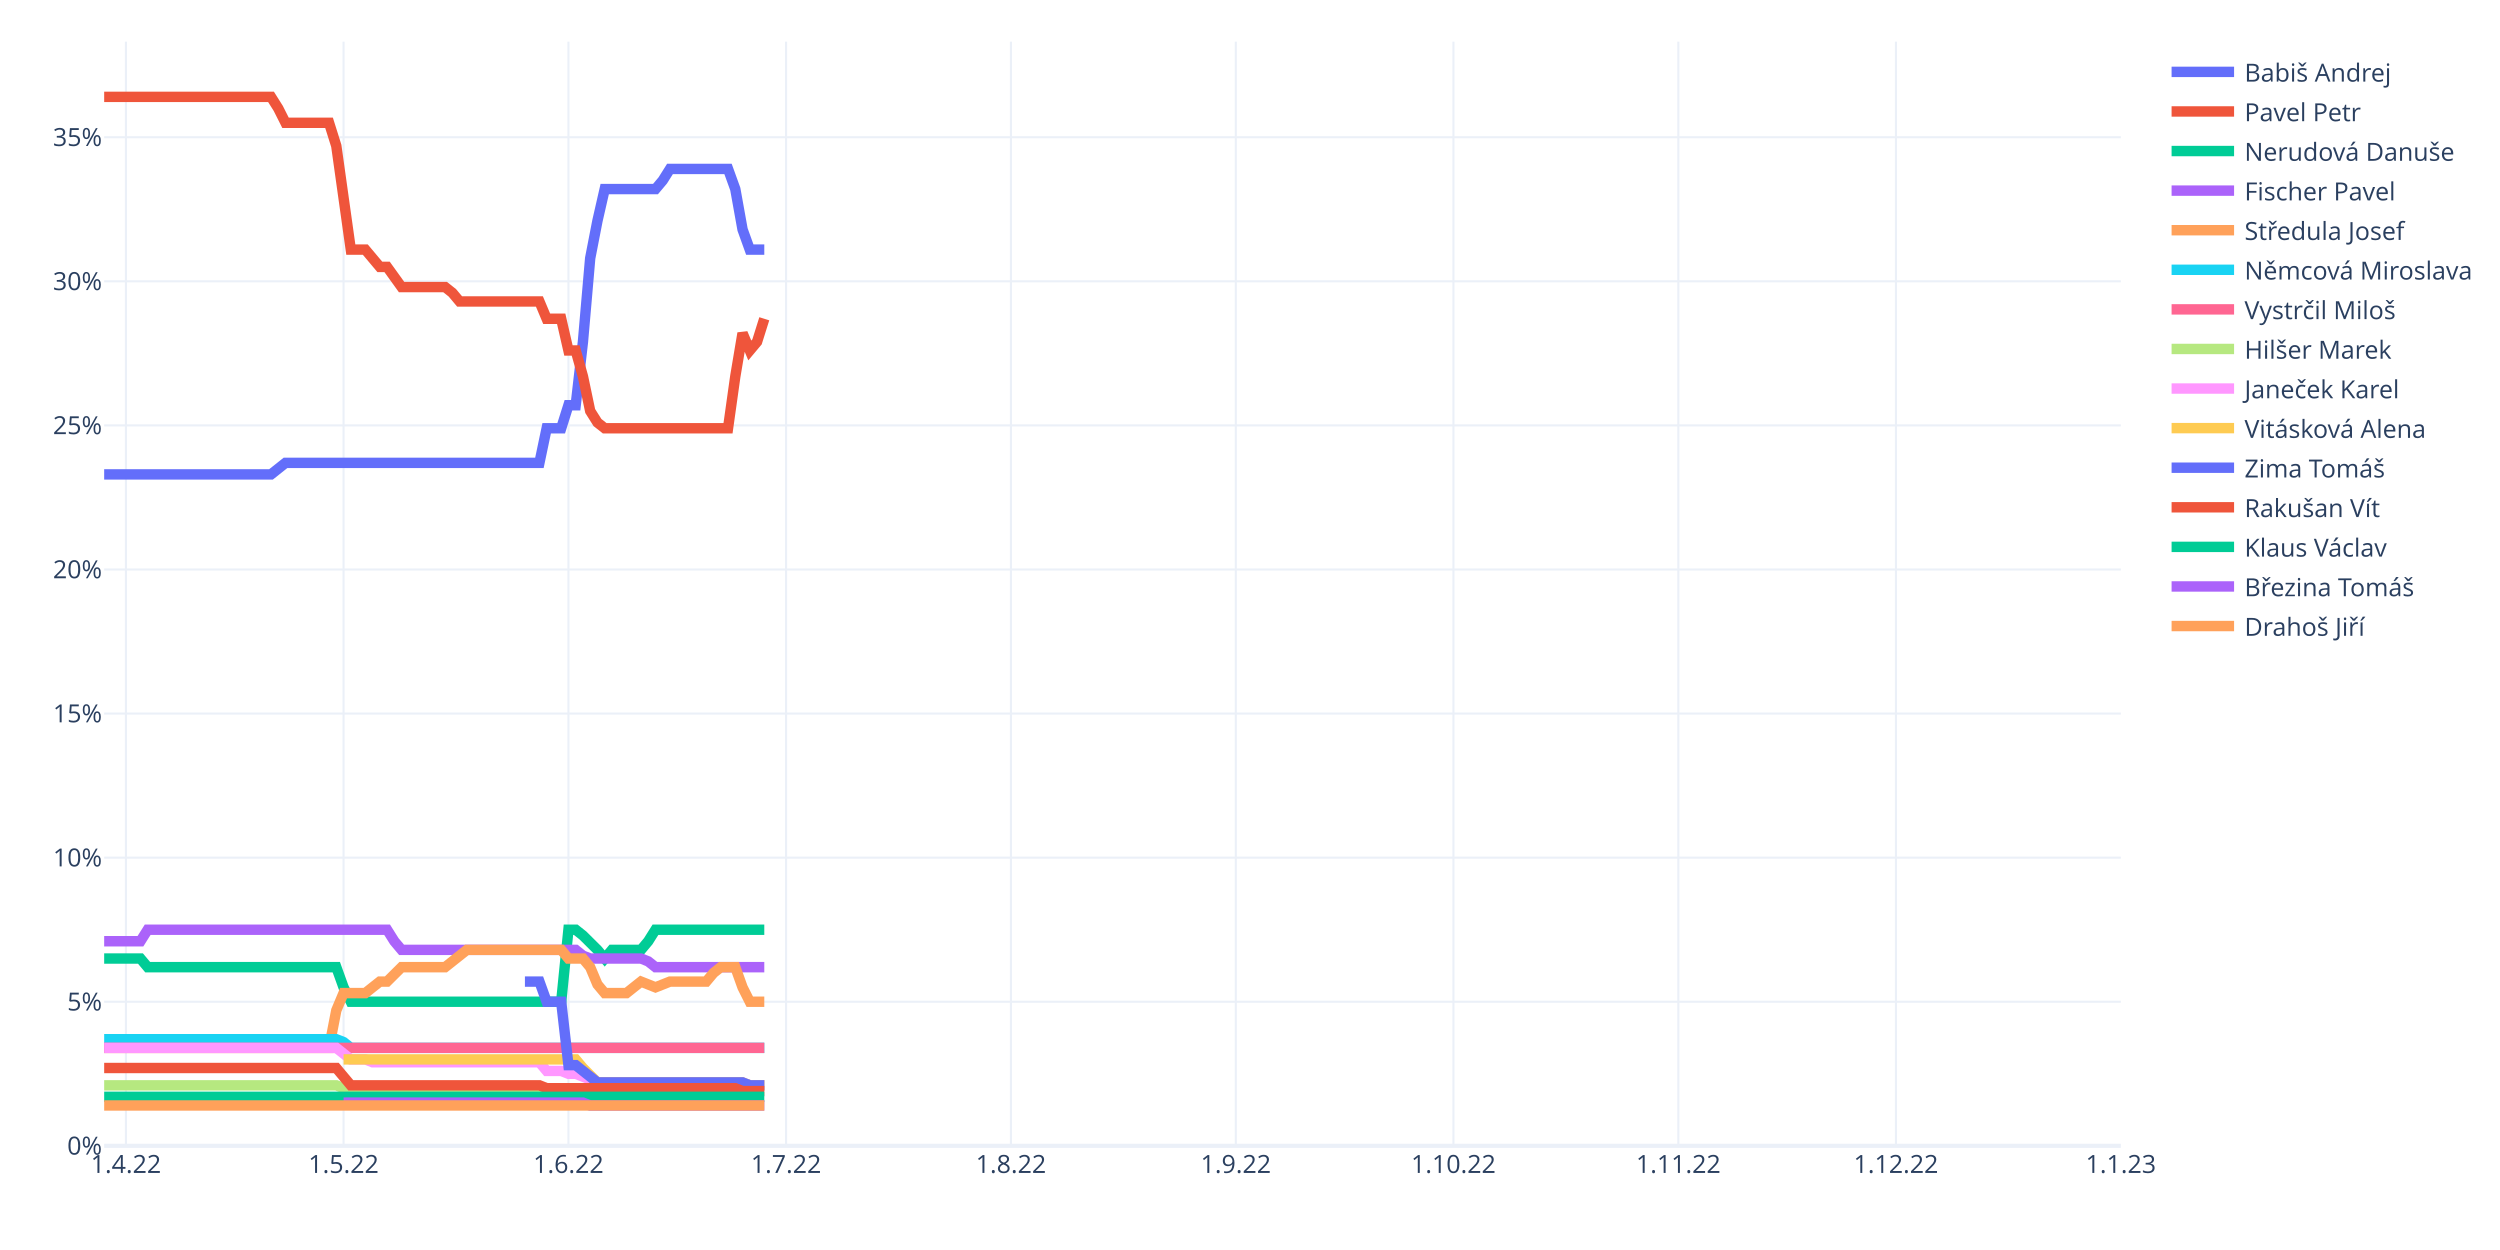
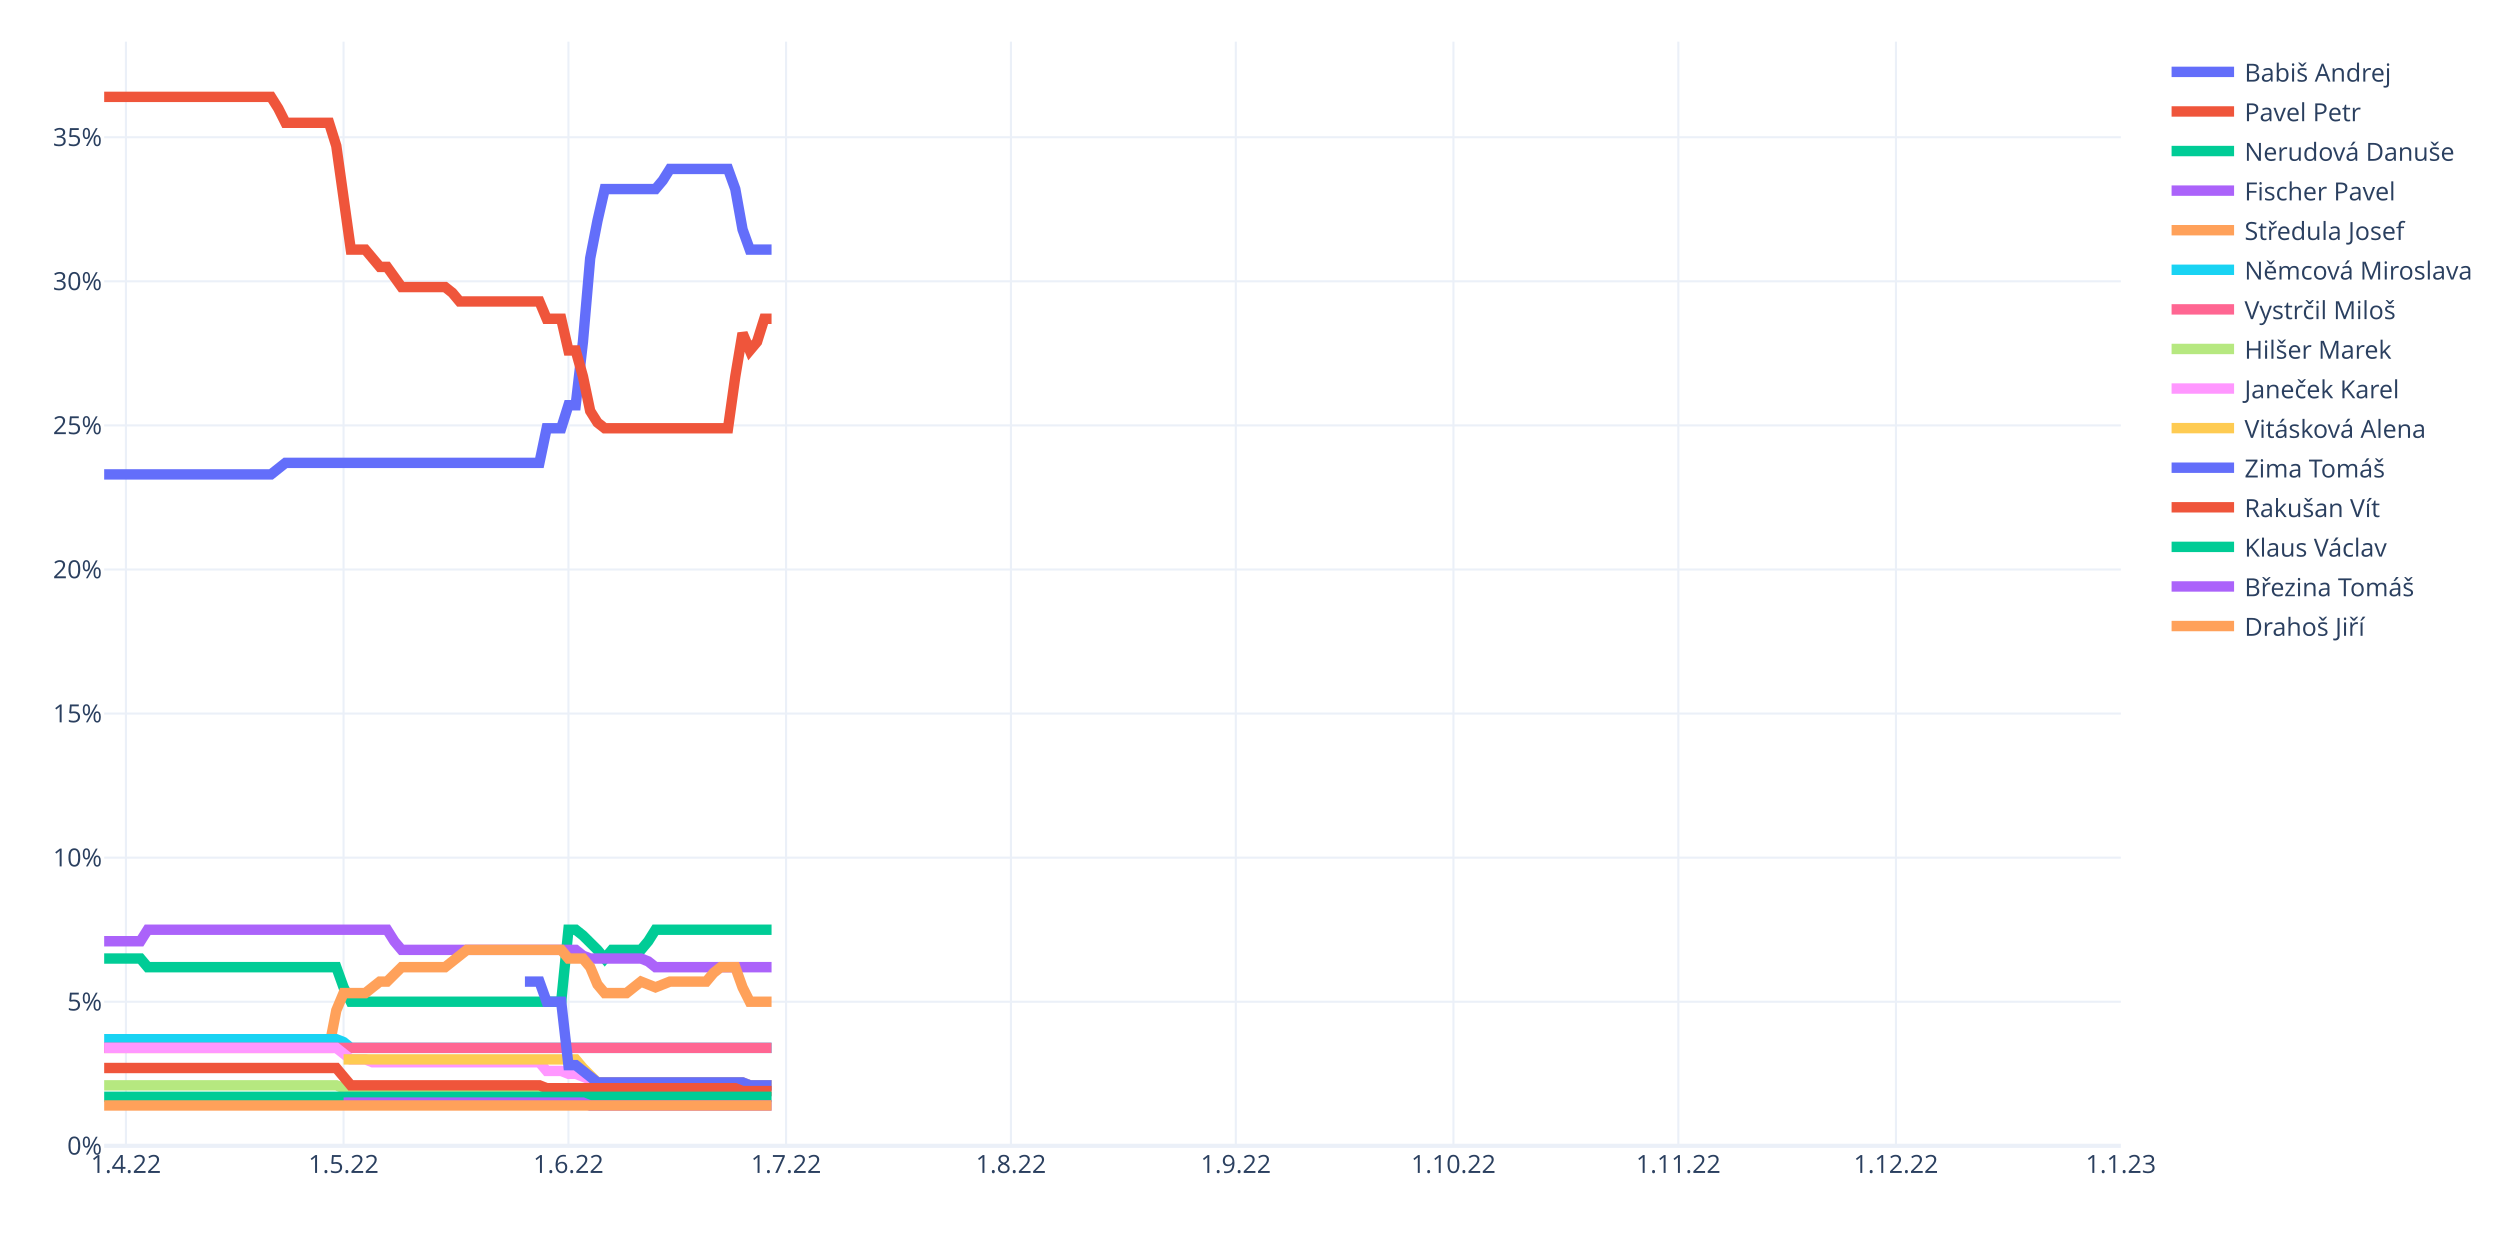
<svg xmlns="http://www.w3.org/2000/svg" class="main-svg" width="1200" height="600" style="" viewBox="0 0 1200 600">
  <rect x="0" y="0" width="1200" height="600" style="fill: rgb(255, 255, 255); fill-opacity: 1;" />
-   <defs id="defs-cb41d1">
+   <defs id="defs-3c12b9">
    <g class="clips">
-       <clipPath id="clipcb41d1xyplot" class="plotclip">
+       <clipPath id="clip3c12b9xyplot" class="plotclip">
        <rect width="968" height="530" />
      </clipPath>
-       <clipPath class="axesclip" id="clipcb41d1x">
+       <clipPath class="axesclip" id="clip3c12b9x">
        <rect x="50" y="0" width="968" height="600" />
      </clipPath>
-       <clipPath class="axesclip" id="clipcb41d1y">
+       <clipPath class="axesclip" id="clip3c12b9y">
        <rect x="0" y="20" width="1200" height="530" />
      </clipPath>
-       <clipPath class="axesclip" id="clipcb41d1xy">
+       <clipPath class="axesclip" id="clip3c12b9xy">
        <rect x="50" y="20" width="968" height="530" />
      </clipPath>
    </g>
    <g class="gradients" />
    <g class="patterns" />
  </defs>
  <g class="bglayer" />
  <g class="layer-below">
    <g class="imagelayer" />
    <g class="shapelayer" />
  </g>
  <g class="cartesianlayer">
    <g class="subplot xy">
      <g class="layer-subplot">
        <g class="shapelayer" />
        <g class="imagelayer" />
      </g>
      <g class="minor-gridlayer">
        <g class="x" />
        <g class="y" />
      </g>
      <g class="gridlayer">
        <g class="x">
          <path class="xgrid crisp" transform="translate(60.45,0)" d="M0,20v530" style="stroke: rgb(235, 240, 248); stroke-opacity: 1; stroke-width: 1px;" />
          <path class="xgrid crisp" transform="translate(164.91,0)" d="M0,20v530" style="stroke: rgb(235, 240, 248); stroke-opacity: 1; stroke-width: 1px;" />
          <path class="xgrid crisp" transform="translate(272.85,0)" d="M0,20v530" style="stroke: rgb(235, 240, 248); stroke-opacity: 1; stroke-width: 1px;" />
          <path class="xgrid crisp" transform="translate(377.31,0)" d="M0,20v530" style="stroke: rgb(235, 240, 248); stroke-opacity: 1; stroke-width: 1px;" />
          <path class="xgrid crisp" transform="translate(485.25,0)" d="M0,20v530" style="stroke: rgb(235, 240, 248); stroke-opacity: 1; stroke-width: 1px;" />
          <path class="xgrid crisp" transform="translate(593.19,0)" d="M0,20v530" style="stroke: rgb(235, 240, 248); stroke-opacity: 1; stroke-width: 1px;" />
          <path class="xgrid crisp" transform="translate(697.65,0)" d="M0,20v530" style="stroke: rgb(235, 240, 248); stroke-opacity: 1; stroke-width: 1px;" />
          <path class="xgrid crisp" transform="translate(805.6,0)" d="M0,20v530" style="stroke: rgb(235, 240, 248); stroke-opacity: 1; stroke-width: 1px;" />
          <path class="xgrid crisp" transform="translate(910.06,0)" d="M0,20v530" style="stroke: rgb(235, 240, 248); stroke-opacity: 1; stroke-width: 1px;" />
        </g>
        <g class="y">
          <path class="ygrid crisp" transform="translate(0,480.84)" d="M50,0h968" style="stroke: rgb(235, 240, 248); stroke-opacity: 1; stroke-width: 1px;" />
          <path class="ygrid crisp" transform="translate(0,411.68)" d="M50,0h968" style="stroke: rgb(235, 240, 248); stroke-opacity: 1; stroke-width: 1px;" />
          <path class="ygrid crisp" transform="translate(0,342.51)" d="M50,0h968" style="stroke: rgb(235, 240, 248); stroke-opacity: 1; stroke-width: 1px;" />
          <path class="ygrid crisp" transform="translate(0,273.35)" d="M50,0h968" style="stroke: rgb(235, 240, 248); stroke-opacity: 1; stroke-width: 1px;" />
          <path class="ygrid crisp" transform="translate(0,204.19)" d="M50,0h968" style="stroke: rgb(235, 240, 248); stroke-opacity: 1; stroke-width: 1px;" />
          <path class="ygrid crisp" transform="translate(0,135.03)" d="M50,0h968" style="stroke: rgb(235, 240, 248); stroke-opacity: 1; stroke-width: 1px;" />
          <path class="ygrid crisp" transform="translate(0,65.87)" d="M50,0h968" style="stroke: rgb(235, 240, 248); stroke-opacity: 1; stroke-width: 1px;" />
        </g>
      </g>
      <g class="zerolinelayer">
        <path class="yzl zl crisp" transform="translate(0,550)" d="M50,0h968" style="stroke: rgb(235, 240, 248); stroke-opacity: 1; stroke-width: 2px;" />
      </g>
      <path class="xlines-below" />
      <path class="ylines-below" />
      <g class="overlines-below" />
      <g class="xaxislayer-below" />
      <g class="yaxislayer-below" />
      <g class="overaxes-below" />
-       <g class="plot" transform="translate(50,20)" clip-path="url(#clipcb41d1xyplot)">
+       <g class="plot" transform="translate(50,20)" clip-path="url(#clip3c12b9xyplot)">
        <g class="scatterlayer mlayer">
-           <g class="trace scatter trace497b66" style="stroke-miterlimit: 2; opacity: 1;">
-             <g class="fills" />
-             <g class="errorbars" />
-             <g class="lines">
-               <path class="js-line" d="M0,207.7L80.09,207.7L83.57,204.94L87.05,202.17L90.53,202.17L208.92,202.17L212.4,185.57L219.37,185.57L222.85,174.51L226.33,174.51L229.81,144.08L233.29,103.96L236.78,85.98L240.26,70.76L243.74,70.76L264.63,70.76L268.12,66.61L271.6,61.08L275.08,61.08L299.45,61.08L302.94,70.76L306.42,90.13L309.9,99.81L316.86,99.81" style="vector-effect: non-scaling-stroke; fill: none; stroke: rgb(99, 110, 250); stroke-opacity: 1; stroke-width: 5px; opacity: 1;" />
-             </g>
-             <g class="points" />
-             <g class="text" />
-           </g>
-           <g class="trace scatter tracea242ad" style="stroke-miterlimit: 2; opacity: 1;">
-             <g class="fills" />
-             <g class="errorbars" />
-             <g class="lines">
-               <path class="js-line" d="M0,26.5L80.09,26.5L83.57,32.03L87.05,38.95L90.53,38.95L107.94,38.95L111.42,50.02L118.39,99.81L121.87,99.81L125.35,99.81L128.83,103.96L132.32,108.11L135.8,108.11L142.76,117.79L146.24,117.79L163.65,117.79L167.14,120.56L170.62,124.71L174.1,124.71L208.92,124.71L212.4,133.01L219.37,133.01L222.85,148.23L226.33,148.23L229.81,160.67L233.29,177.27L236.78,182.81L240.26,185.57L243.74,185.57L299.45,185.57L302.94,160.67L306.42,139.93L309.9,148.23L313.38,144.08L316.86,133.01" style="vector-effect: non-scaling-stroke; fill: none; stroke: rgb(239, 85, 59); stroke-opacity: 1; stroke-width: 5px; opacity: 1;" />
-             </g>
-             <g class="points" />
-             <g class="text" />
-           </g>
-           <g class="trace scatter tracef0d1a8" style="stroke-miterlimit: 2; opacity: 1;">
-             <g class="fills" />
-             <g class="errorbars" />
-             <g class="lines">
-               <path class="js-line" d="M0,440.09L17.41,440.09L20.89,444.24L111.42,444.24L114.91,453.92L118.39,460.84L121.87,460.84L219.37,460.84L222.85,426.26L226.33,426.26L229.81,429.02L236.78,435.94L240.26,440.09L243.74,435.94L247.22,435.94L257.67,435.94L261.15,431.79L264.63,426.26L268.12,426.26L316.86,426.26" style="vector-effect: non-scaling-stroke; fill: none; stroke: rgb(0, 204, 150); stroke-opacity: 1; stroke-width: 5px; opacity: 1;" />
-             </g>
-             <g class="points" />
-             <g class="text" />
-           </g>
-           <g class="trace scatter trace843b7a" style="stroke-miterlimit: 2; opacity: 1;">
-             <g class="fills" />
-             <g class="errorbars" />
-             <g class="lines">
-               <path class="js-line" d="M0,431.79L17.41,431.79L20.89,426.26L135.8,426.26L139.28,431.79L142.76,435.94L146.24,435.94L226.33,435.94L229.81,438.71L233.29,440.09L236.78,440.09L257.67,440.09L261.15,441.47L264.63,444.24L268.12,444.24L316.86,444.24" style="vector-effect: non-scaling-stroke; fill: none; stroke: rgb(171, 99, 250); stroke-opacity: 1; stroke-width: 5px; opacity: 1;" />
-             </g>
-             <g class="points" />
-             <g class="text" />
-           </g>
-           <g class="trace scatter trace52f709" style="stroke-miterlimit: 2; opacity: 1;">
-             <g class="fills" />
-             <g class="errorbars" />
-             <g class="lines">
-               <path class="js-line" d="M0,482.97L107.94,482.97L111.42,464.99L114.91,456.69L118.39,456.69L125.35,456.69L128.83,453.92L132.32,451.16L135.8,451.16L142.76,444.24L146.24,444.24L163.65,444.24L167.14,441.47L174.1,435.94L177.58,435.94L219.37,435.94L222.85,440.09L229.81,440.09L233.29,444.24L236.78,452.54L240.26,456.69L250.71,456.69L254.19,453.92L257.67,451.16L261.15,452.54L264.63,453.92L268.12,452.54L271.6,451.16L275.08,451.16L289.01,451.16L292.49,447.01L295.97,444.24L299.45,444.24L302.94,444.24L306.42,453.92L309.9,460.84L313.38,460.84L316.86,460.84" style="vector-effect: non-scaling-stroke; fill: none; stroke: rgb(255, 161, 90); stroke-opacity: 1; stroke-width: 5px; opacity: 1;" />
-             </g>
-             <g class="points" />
-             <g class="text" />
-           </g>
-           <g class="trace scatter trace2b019b" style="stroke-miterlimit: 2; opacity: 1;">
-             <g class="fills" />
-             <g class="errorbars" />
-             <g class="lines">
-               <path class="js-line" d="M0,478.82L111.42,478.82L114.91,480.2L118.39,482.97L121.87,482.97L316.86,482.97" style="vector-effect: non-scaling-stroke; fill: none; stroke: rgb(25, 211, 243); stroke-opacity: 1; stroke-width: 5px; opacity: 1;" />
-             </g>
-             <g class="points" />
-             <g class="text" />
-           </g>
-           <g class="trace scatter trace97690d" style="stroke-miterlimit: 2; opacity: 1;">
-             <g class="fills" />
-             <g class="errorbars" />
-             <g class="lines">
-               <path class="js-line" d="M0,482.97L316.86,482.97" style="vector-effect: non-scaling-stroke; fill: none; stroke: rgb(255, 102, 146); stroke-opacity: 1; stroke-width: 5px; opacity: 1;" />
-             </g>
-             <g class="points" />
-             <g class="text" />
-           </g>
-           <g class="trace scatter tracee32a9a" style="stroke-miterlimit: 2; opacity: 1;">
-             <g class="fills" />
-             <g class="errorbars" />
-             <g class="lines">
-               <path class="js-line" d="M0,500.95L111.42,500.95L114.91,502.34L118.39,503.72L121.87,503.72L302.94,503.72L306.42,502.34L309.9,500.95L313.38,500.95L316.86,500.95" style="vector-effect: non-scaling-stroke; fill: none; stroke: rgb(182, 232, 128); stroke-opacity: 1; stroke-width: 5px; opacity: 1;" />
-             </g>
-             <g class="points" />
-             <g class="text" />
-           </g>
-           <g class="trace scatter tracef3e71c" style="stroke-miterlimit: 2; opacity: 1;">
-             <g class="fills" />
-             <g class="errorbars" />
-             <g class="lines">
-               <path class="js-line" d="M0,482.97L111.42,482.97L114.91,485.74L118.39,488.5L121.87,488.5L125.35,488.5L128.83,489.89L208.92,489.89L212.4,494.04L219.37,494.04L222.85,495.42L226.33,495.42L229.81,496.8L236.78,499.57L240.26,499.57L306.42,499.57L309.9,500.95L316.86,500.95" style="vector-effect: non-scaling-stroke; fill: none; stroke: rgb(255, 151, 255); stroke-opacity: 1; stroke-width: 5px; opacity: 1;" />
-             </g>
-             <g class="points" />
-             <g class="text" />
-           </g>
-           <g class="trace scatter traceebb922" style="stroke-miterlimit: 2; opacity: 1;">
-             <g class="fills" />
-             <g class="errorbars" />
-             <g class="lines">
-               <path class="js-line" d="M114.91,488.5L226.33,488.5L229.81,492.65L236.78,499.57L240.26,499.57L306.42,499.57L309.9,500.95L316.86,500.95" style="vector-effect: non-scaling-stroke; fill: none; stroke: rgb(254, 203, 82); stroke-opacity: 1; stroke-width: 5px; opacity: 1;" />
-             </g>
-             <g class="points" />
-             <g class="text" />
-           </g>
-           <g class="trace scatter trace8e8661" style="stroke-miterlimit: 2; opacity: 1;">
-             <g class="fills" />
-             <g class="errorbars" />
-             <g class="lines">
-               <path class="js-line" d="M201.96,451.16L208.92,451.16L212.4,460.84L219.37,460.84L222.85,491.27L226.33,491.27L229.81,494.04L236.78,499.57L240.26,499.57L306.42,499.57L309.9,500.95L316.86,500.95" style="vector-effect: non-scaling-stroke; fill: none; stroke: rgb(99, 110, 250); stroke-opacity: 1; stroke-width: 5px; opacity: 1;" />
-             </g>
-             <g class="points" />
-             <g class="text" />
-           </g>
-           <g class="trace scatter trace496987" style="stroke-miterlimit: 2; opacity: 1;">
-             <g class="fills" />
-             <g class="errorbars" />
-             <g class="lines">
-               <path class="js-line" d="M0,492.65L111.42,492.65L114.91,496.8L118.39,500.95L121.87,500.95L208.92,500.95L212.4,502.34L302.94,502.34L306.42,503.72L316.86,503.72" style="vector-effect: non-scaling-stroke; fill: none; stroke: rgb(239, 85, 59); stroke-opacity: 1; stroke-width: 5px; opacity: 1;" />
-             </g>
-             <g class="points" />
-             <g class="text" />
-           </g>
-           <g class="trace scatter tracef78cbd" style="stroke-miterlimit: 2; opacity: 1;">
-             <g class="fills" />
-             <g class="errorbars" />
-             <g class="lines">
-               <path class="js-line" d="M0,506.48L316.86,506.48" style="vector-effect: non-scaling-stroke; fill: none; stroke: rgb(0, 204, 150); stroke-opacity: 1; stroke-width: 5px; opacity: 1;" />
-             </g>
-             <g class="points" />
-             <g class="text" />
-           </g>
-           <g class="trace scatter trace37a1e7" style="stroke-miterlimit: 2; opacity: 1;">
-             <g class="fills" />
-             <g class="errorbars" />
-             <g class="lines">
-               <path class="js-line" d="M114.91,509.25L229.81,509.25L233.29,510.63L316.86,510.63" style="vector-effect: non-scaling-stroke; fill: none; stroke: rgb(171, 99, 250); stroke-opacity: 1; stroke-width: 5px; opacity: 1;" />
-             </g>
-             <g class="points" />
-             <g class="text" />
-           </g>
-           <g class="trace scatter trace1dd5fc" style="stroke-miterlimit: 2; opacity: 1;">
-             <g class="fills" />
-             <g class="errorbars" />
-             <g class="lines">
-               <path class="js-line" d="M0,510.63L316.86,510.63" style="vector-effect: non-scaling-stroke; fill: none; stroke: rgb(255, 161, 90); stroke-opacity: 1; stroke-width: 5px; opacity: 1;" />
+           <g class="trace scatter trace40377a" style="stroke-miterlimit: 2; opacity: 1;">
+             <g class="fills" />
+             <g class="errorbars" />
+             <g class="lines">
+               <path class="js-line" d="M0,207.7L80.09,207.7L83.57,204.94L87.05,202.17L90.53,202.17L208.92,202.17L212.4,185.57L219.37,185.57L222.85,174.51L226.33,174.51L229.81,144.08L233.29,103.96L236.78,85.98L240.26,70.76L243.74,70.76L264.63,70.76L268.12,66.61L271.6,61.08L275.08,61.08L299.45,61.08L302.94,70.76L306.42,90.13L309.9,99.81L320.35,99.81" style="vector-effect: non-scaling-stroke; fill: none; stroke: rgb(99, 110, 250); stroke-opacity: 1; stroke-width: 5px; opacity: 1;" />
+             </g>
+             <g class="points" />
+             <g class="text" />
+           </g>
+           <g class="trace scatter tracece1e23" style="stroke-miterlimit: 2; opacity: 1;">
+             <g class="fills" />
+             <g class="errorbars" />
+             <g class="lines">
+               <path class="js-line" d="M0,26.5L80.09,26.5L83.57,32.03L87.05,38.95L90.53,38.95L107.94,38.95L111.42,50.02L118.39,99.81L121.87,99.81L125.35,99.81L128.83,103.96L132.32,108.11L135.8,108.11L142.76,117.79L146.24,117.79L163.65,117.79L167.14,120.56L170.62,124.71L174.1,124.71L208.92,124.71L212.4,133.01L219.37,133.01L222.85,148.23L226.33,148.23L229.81,160.67L233.29,177.27L236.78,182.81L240.26,185.57L243.74,185.57L299.45,185.57L302.94,160.67L306.42,139.93L309.9,148.23L313.38,144.08L316.86,133.01L320.35,133.01" style="vector-effect: non-scaling-stroke; fill: none; stroke: rgb(239, 85, 59); stroke-opacity: 1; stroke-width: 5px; opacity: 1;" />
+             </g>
+             <g class="points" />
+             <g class="text" />
+           </g>
+           <g class="trace scatter trace1691d9" style="stroke-miterlimit: 2; opacity: 1;">
+             <g class="fills" />
+             <g class="errorbars" />
+             <g class="lines">
+               <path class="js-line" d="M0,440.09L17.41,440.09L20.89,444.24L111.42,444.24L114.91,453.92L118.39,460.84L121.87,460.84L219.37,460.84L222.85,426.26L226.33,426.26L229.81,429.02L236.78,435.94L240.26,440.09L243.74,435.94L247.22,435.94L257.67,435.94L261.15,431.79L264.63,426.26L268.12,426.26L320.35,426.26" style="vector-effect: non-scaling-stroke; fill: none; stroke: rgb(0, 204, 150); stroke-opacity: 1; stroke-width: 5px; opacity: 1;" />
+             </g>
+             <g class="points" />
+             <g class="text" />
+           </g>
+           <g class="trace scatter traceabc639" style="stroke-miterlimit: 2; opacity: 1;">
+             <g class="fills" />
+             <g class="errorbars" />
+             <g class="lines">
+               <path class="js-line" d="M0,431.79L17.41,431.79L20.89,426.26L135.8,426.26L139.28,431.79L142.76,435.94L146.24,435.94L226.33,435.94L229.81,438.71L233.29,440.09L236.78,440.09L257.67,440.09L261.15,441.47L264.63,444.24L268.12,444.24L320.35,444.24" style="vector-effect: non-scaling-stroke; fill: none; stroke: rgb(171, 99, 250); stroke-opacity: 1; stroke-width: 5px; opacity: 1;" />
+             </g>
+             <g class="points" />
+             <g class="text" />
+           </g>
+           <g class="trace scatter tracea2830c" style="stroke-miterlimit: 2; opacity: 1;">
+             <g class="fills" />
+             <g class="errorbars" />
+             <g class="lines">
+               <path class="js-line" d="M0,482.97L107.94,482.97L111.42,464.99L114.91,456.69L118.39,456.69L125.35,456.69L128.83,453.92L132.32,451.16L135.8,451.16L142.76,444.24L146.24,444.24L163.65,444.24L167.14,441.47L174.1,435.94L177.58,435.94L219.37,435.94L222.85,440.09L229.81,440.09L233.29,444.24L236.78,452.54L240.26,456.69L250.71,456.69L254.19,453.92L257.67,451.16L261.15,452.54L264.63,453.92L268.12,452.54L271.6,451.16L275.08,451.16L289.01,451.16L292.49,447.01L295.97,444.24L299.45,444.24L302.94,444.24L306.42,453.92L309.9,460.84L313.38,460.84L320.35,460.84" style="vector-effect: non-scaling-stroke; fill: none; stroke: rgb(255, 161, 90); stroke-opacity: 1; stroke-width: 5px; opacity: 1;" />
+             </g>
+             <g class="points" />
+             <g class="text" />
+           </g>
+           <g class="trace scatter tracebf49f3" style="stroke-miterlimit: 2; opacity: 1;">
+             <g class="fills" />
+             <g class="errorbars" />
+             <g class="lines">
+               <path class="js-line" d="M0,478.82L111.42,478.82L114.91,480.2L118.39,482.97L121.87,482.97L320.35,482.97" style="vector-effect: non-scaling-stroke; fill: none; stroke: rgb(25, 211, 243); stroke-opacity: 1; stroke-width: 5px; opacity: 1;" />
+             </g>
+             <g class="points" />
+             <g class="text" />
+           </g>
+           <g class="trace scatter tracecb2170" style="stroke-miterlimit: 2; opacity: 1;">
+             <g class="fills" />
+             <g class="errorbars" />
+             <g class="lines">
+               <path class="js-line" d="M0,482.97L320.35,482.97" style="vector-effect: non-scaling-stroke; fill: none; stroke: rgb(255, 102, 146); stroke-opacity: 1; stroke-width: 5px; opacity: 1;" />
+             </g>
+             <g class="points" />
+             <g class="text" />
+           </g>
+           <g class="trace scatter traced1542d" style="stroke-miterlimit: 2; opacity: 1;">
+             <g class="fills" />
+             <g class="errorbars" />
+             <g class="lines">
+               <path class="js-line" d="M0,500.95L111.42,500.95L114.91,502.34L118.39,503.72L121.87,503.72L302.94,503.72L306.42,502.34L309.9,500.95L313.38,500.95L320.35,500.95" style="vector-effect: non-scaling-stroke; fill: none; stroke: rgb(182, 232, 128); stroke-opacity: 1; stroke-width: 5px; opacity: 1;" />
+             </g>
+             <g class="points" />
+             <g class="text" />
+           </g>
+           <g class="trace scatter tracee64da1" style="stroke-miterlimit: 2; opacity: 1;">
+             <g class="fills" />
+             <g class="errorbars" />
+             <g class="lines">
+               <path class="js-line" d="M0,482.97L111.42,482.97L114.91,485.74L118.39,488.5L121.87,488.5L125.35,488.5L128.83,489.89L208.92,489.89L212.4,494.04L219.37,494.04L222.85,495.42L226.33,495.42L229.81,496.8L236.78,499.57L240.26,499.57L306.42,499.57L309.9,500.95L320.35,500.95" style="vector-effect: non-scaling-stroke; fill: none; stroke: rgb(255, 151, 255); stroke-opacity: 1; stroke-width: 5px; opacity: 1;" />
+             </g>
+             <g class="points" />
+             <g class="text" />
+           </g>
+           <g class="trace scatter traceebcfce" style="stroke-miterlimit: 2; opacity: 1;">
+             <g class="fills" />
+             <g class="errorbars" />
+             <g class="lines">
+               <path class="js-line" d="M114.91,488.5L226.33,488.5L229.81,492.65L236.78,499.57L240.26,499.57L306.42,499.57L309.9,500.95L320.35,500.95" style="vector-effect: non-scaling-stroke; fill: none; stroke: rgb(254, 203, 82); stroke-opacity: 1; stroke-width: 5px; opacity: 1;" />
+             </g>
+             <g class="points" />
+             <g class="text" />
+           </g>
+           <g class="trace scatter trace7907f3" style="stroke-miterlimit: 2; opacity: 1;">
+             <g class="fills" />
+             <g class="errorbars" />
+             <g class="lines">
+               <path class="js-line" d="M201.96,451.16L208.92,451.16L212.4,460.84L219.37,460.84L222.85,491.27L226.33,491.27L229.81,494.04L236.78,499.57L240.26,499.57L306.42,499.57L309.9,500.95L320.35,500.95" style="vector-effect: non-scaling-stroke; fill: none; stroke: rgb(99, 110, 250); stroke-opacity: 1; stroke-width: 5px; opacity: 1;" />
+             </g>
+             <g class="points" />
+             <g class="text" />
+           </g>
+           <g class="trace scatter trace753b54" style="stroke-miterlimit: 2; opacity: 1;">
+             <g class="fills" />
+             <g class="errorbars" />
+             <g class="lines">
+               <path class="js-line" d="M0,492.65L111.42,492.65L114.91,496.8L118.39,500.95L121.87,500.95L208.92,500.95L212.4,502.34L302.94,502.34L306.42,503.72L320.35,503.72" style="vector-effect: non-scaling-stroke; fill: none; stroke: rgb(239, 85, 59); stroke-opacity: 1; stroke-width: 5px; opacity: 1;" />
+             </g>
+             <g class="points" />
+             <g class="text" />
+           </g>
+           <g class="trace scatter trace192a7f" style="stroke-miterlimit: 2; opacity: 1;">
+             <g class="fills" />
+             <g class="errorbars" />
+             <g class="lines">
+               <path class="js-line" d="M0,506.48L320.35,506.48" style="vector-effect: non-scaling-stroke; fill: none; stroke: rgb(0, 204, 150); stroke-opacity: 1; stroke-width: 5px; opacity: 1;" />
+             </g>
+             <g class="points" />
+             <g class="text" />
+           </g>
+           <g class="trace scatter traceea03ca" style="stroke-miterlimit: 2; opacity: 1;">
+             <g class="fills" />
+             <g class="errorbars" />
+             <g class="lines">
+               <path class="js-line" d="M114.91,509.25L229.81,509.25L233.29,510.63L320.35,510.63" style="vector-effect: non-scaling-stroke; fill: none; stroke: rgb(171, 99, 250); stroke-opacity: 1; stroke-width: 5px; opacity: 1;" />
+             </g>
+             <g class="points" />
+             <g class="text" />
+           </g>
+           <g class="trace scatter trace1b0e14" style="stroke-miterlimit: 2; opacity: 1;">
+             <g class="fills" />
+             <g class="errorbars" />
+             <g class="lines">
+               <path class="js-line" d="M0,510.63L320.35,510.63" style="vector-effect: non-scaling-stroke; fill: none; stroke: rgb(255, 161, 90); stroke-opacity: 1; stroke-width: 5px; opacity: 1;" />
            </g>
            <g class="points" />
            <g class="text" />
          </g>
        </g>
      </g>
      <g class="overplot" />
      <path class="xlines-above crisp" d="M0,0" style="fill: none;" />
      <path class="ylines-above crisp" d="M0,0" style="fill: none;" />
      <g class="overlines-above" />
      <g class="xaxislayer-above">
        <g class="xtick">
          <text text-anchor="middle" x="0" y="563" transform="translate(60.45,0)" style="font-family: 'Open Sans', verdana, arial, sans-serif; font-size: 12px; fill: rgb(42, 63, 95); fill-opacity: 1; white-space: pre; opacity: 1;">1.4.22</text>
        </g>
        <g class="xtick">
          <text text-anchor="middle" x="0" y="563" style="font-family: 'Open Sans', verdana, arial, sans-serif; font-size: 12px; fill: rgb(42, 63, 95); fill-opacity: 1; white-space: pre; opacity: 1;" transform="translate(164.91,0)">1.5.22</text>
        </g>
        <g class="xtick">
          <text text-anchor="middle" x="0" y="563" style="font-family: 'Open Sans', verdana, arial, sans-serif; font-size: 12px; fill: rgb(42, 63, 95); fill-opacity: 1; white-space: pre; opacity: 1;" transform="translate(272.85,0)">1.6.22</text>
        </g>
        <g class="xtick">
          <text text-anchor="middle" x="0" y="563" style="font-family: 'Open Sans', verdana, arial, sans-serif; font-size: 12px; fill: rgb(42, 63, 95); fill-opacity: 1; white-space: pre; opacity: 1;" transform="translate(377.31,0)">1.7.22</text>
        </g>
        <g class="xtick">
          <text text-anchor="middle" x="0" y="563" style="font-family: 'Open Sans', verdana, arial, sans-serif; font-size: 12px; fill: rgb(42, 63, 95); fill-opacity: 1; white-space: pre; opacity: 1;" transform="translate(485.25,0)">1.8.22</text>
        </g>
        <g class="xtick">
          <text text-anchor="middle" x="0" y="563" style="font-family: 'Open Sans', verdana, arial, sans-serif; font-size: 12px; fill: rgb(42, 63, 95); fill-opacity: 1; white-space: pre; opacity: 1;" transform="translate(593.19,0)">1.9.22</text>
        </g>
        <g class="xtick">
          <text text-anchor="middle" x="0" y="563" style="font-family: 'Open Sans', verdana, arial, sans-serif; font-size: 12px; fill: rgb(42, 63, 95); fill-opacity: 1; white-space: pre; opacity: 1;" transform="translate(697.65,0)">1.10.22</text>
        </g>
        <g class="xtick">
          <text text-anchor="middle" x="0" y="563" style="font-family: 'Open Sans', verdana, arial, sans-serif; font-size: 12px; fill: rgb(42, 63, 95); fill-opacity: 1; white-space: pre; opacity: 1;" transform="translate(805.6,0)">1.11.22</text>
        </g>
        <g class="xtick">
          <text text-anchor="middle" x="0" y="563" style="font-family: 'Open Sans', verdana, arial, sans-serif; font-size: 12px; fill: rgb(42, 63, 95); fill-opacity: 1; white-space: pre; opacity: 1;" transform="translate(910.06,0)">1.12.22</text>
        </g>
        <g class="xtick">
          <text text-anchor="middle" x="0" y="563" style="font-family: 'Open Sans', verdana, arial, sans-serif; font-size: 12px; fill: rgb(42, 63, 95); fill-opacity: 1; white-space: pre; opacity: 1;" transform="translate(1018,0)">1.1.23</text>
        </g>
      </g>
      <g class="yaxislayer-above">
        <g class="ytick">
          <text text-anchor="end" x="49" y="4.2" transform="translate(0,550)" style="font-family: 'Open Sans', verdana, arial, sans-serif; font-size: 12px; fill: rgb(42, 63, 95); fill-opacity: 1; white-space: pre; opacity: 1;">0%</text>
        </g>
        <g class="ytick">
          <text text-anchor="end" x="49" y="4.2" style="font-family: 'Open Sans', verdana, arial, sans-serif; font-size: 12px; fill: rgb(42, 63, 95); fill-opacity: 1; white-space: pre; opacity: 1;" transform="translate(0,480.84)">5%</text>
        </g>
        <g class="ytick">
          <text text-anchor="end" x="49" y="4.2" style="font-family: 'Open Sans', verdana, arial, sans-serif; font-size: 12px; fill: rgb(42, 63, 95); fill-opacity: 1; white-space: pre; opacity: 1;" transform="translate(0,411.68)">10%</text>
        </g>
        <g class="ytick">
          <text text-anchor="end" x="49" y="4.2" style="font-family: 'Open Sans', verdana, arial, sans-serif; font-size: 12px; fill: rgb(42, 63, 95); fill-opacity: 1; white-space: pre; opacity: 1;" transform="translate(0,342.51)">15%</text>
        </g>
        <g class="ytick">
          <text text-anchor="end" x="49" y="4.2" style="font-family: 'Open Sans', verdana, arial, sans-serif; font-size: 12px; fill: rgb(42, 63, 95); fill-opacity: 1; white-space: pre; opacity: 1;" transform="translate(0,273.35)">20%</text>
        </g>
        <g class="ytick">
          <text text-anchor="end" x="49" y="4.2" style="font-family: 'Open Sans', verdana, arial, sans-serif; font-size: 12px; fill: rgb(42, 63, 95); fill-opacity: 1; white-space: pre; opacity: 1;" transform="translate(0,204.19)">25%</text>
        </g>
        <g class="ytick">
          <text text-anchor="end" x="49" y="4.2" style="font-family: 'Open Sans', verdana, arial, sans-serif; font-size: 12px; fill: rgb(42, 63, 95); fill-opacity: 1; white-space: pre; opacity: 1;" transform="translate(0,135.03)">30%</text>
        </g>
        <g class="ytick">
          <text text-anchor="end" x="49" y="4.2" style="font-family: 'Open Sans', verdana, arial, sans-serif; font-size: 12px; fill: rgb(42, 63, 95); fill-opacity: 1; white-space: pre; opacity: 1;" transform="translate(0,65.87)">35%</text>
        </g>
      </g>
      <g class="overaxes-above" />
    </g>
  </g>
  <g class="polarlayer" />
  <g class="smithlayer" />
  <g class="ternarylayer" />
  <g class="geolayer" />
  <g class="funnelarealayer" />
  <g class="pielayer" />
  <g class="iciclelayer" />
  <g class="treemaplayer" />
  <g class="sunburstlayer" />
  <g class="glimages" />
-   <defs id="topdefs-cb41d1">
+   <defs id="topdefs-3c12b9">
    <g class="clips" />
-     <clipPath id="legendcb41d1">
+     <clipPath id="legend3c12b9">
      <rect width="151" height="295" x="0" y="0" />
    </clipPath>
  </defs>
  <g class="layer-above">
    <g class="imagelayer" />
    <g class="shapelayer" />
  </g>
  <g class="infolayer">
    <g class="legend" pointer-events="all" transform="translate(1037.36,20)">
      <rect class="bg" shape-rendering="crispEdges" style="stroke: rgb(68, 68, 68); stroke-opacity: 1; fill: rgb(255, 255, 255); fill-opacity: 1; stroke-width: 0px;" width="151" height="295" x="0" y="0" />
-       <g class="scrollbox" transform="" clip-path="url(#legendcb41d1)">
+       <g class="scrollbox" transform="" clip-path="url(#legend3c12b9)">
        <g class="groups">
          <g class="traces" transform="translate(0,14.5)" style="opacity: 1;">
            <text class="legendtext" text-anchor="start" x="40" y="4.68" style="font-family: 'Open Sans', verdana, arial, sans-serif; font-size: 12px; fill: rgb(42, 63, 95); fill-opacity: 1; white-space: pre;">Babiš Andrej</text>
            <g class="layers" style="opacity: 1;">
              <g class="legendfill" />
              <g class="legendlines">
                <path class="js-line" d="M5,0h30" style="fill: none; stroke: rgb(99, 110, 250); stroke-opacity: 1; stroke-width: 5px;" />
              </g>
              <g class="legendsymbols">
                <g class="legendpoints" />
              </g>
            </g>
            <rect class="legendtoggle" x="0" y="-9.5" width="145.703" height="19" style="fill: rgb(0, 0, 0); fill-opacity: 0;" />
          </g>
          <g class="traces" transform="translate(0,33.5)" style="opacity: 1;">
            <text class="legendtext" text-anchor="start" x="40" y="4.68" style="font-family: 'Open Sans', verdana, arial, sans-serif; font-size: 12px; fill: rgb(42, 63, 95); fill-opacity: 1; white-space: pre;">Pavel Petr</text>
            <g class="layers" style="opacity: 1;">
              <g class="legendfill" />
              <g class="legendlines">
                <path class="js-line" d="M5,0h30" style="fill: none; stroke: rgb(239, 85, 59); stroke-opacity: 1; stroke-width: 5px;" />
              </g>
              <g class="legendsymbols">
                <g class="legendpoints" />
              </g>
            </g>
            <rect class="legendtoggle" x="0" y="-9.5" width="145.703" height="19" style="fill: rgb(0, 0, 0); fill-opacity: 0;" />
          </g>
          <g class="traces" transform="translate(0,52.5)" style="opacity: 1;">
            <text class="legendtext" text-anchor="start" x="40" y="4.68" style="font-family: 'Open Sans', verdana, arial, sans-serif; font-size: 12px; fill: rgb(42, 63, 95); fill-opacity: 1; white-space: pre;">Nerudová Danuše</text>
            <g class="layers" style="opacity: 1;">
              <g class="legendfill" />
              <g class="legendlines">
                <path class="js-line" d="M5,0h30" style="fill: none; stroke: rgb(0, 204, 150); stroke-opacity: 1; stroke-width: 5px;" />
              </g>
              <g class="legendsymbols">
                <g class="legendpoints" />
              </g>
            </g>
            <rect class="legendtoggle" x="0" y="-9.5" width="145.703" height="19" style="fill: rgb(0, 0, 0); fill-opacity: 0;" />
          </g>
          <g class="traces" transform="translate(0,71.5)" style="opacity: 1;">
            <text class="legendtext" text-anchor="start" x="40" y="4.68" style="font-family: 'Open Sans', verdana, arial, sans-serif; font-size: 12px; fill: rgb(42, 63, 95); fill-opacity: 1; white-space: pre;">Fischer Pavel</text>
            <g class="layers" style="opacity: 1;">
              <g class="legendfill" />
              <g class="legendlines">
                <path class="js-line" d="M5,0h30" style="fill: none; stroke: rgb(171, 99, 250); stroke-opacity: 1; stroke-width: 5px;" />
              </g>
              <g class="legendsymbols">
                <g class="legendpoints" />
              </g>
            </g>
            <rect class="legendtoggle" x="0" y="-9.5" width="145.703" height="19" style="fill: rgb(0, 0, 0); fill-opacity: 0;" />
          </g>
          <g class="traces" transform="translate(0,90.5)" style="opacity: 1;">
            <text class="legendtext" text-anchor="start" x="40" y="4.68" style="font-family: 'Open Sans', verdana, arial, sans-serif; font-size: 12px; fill: rgb(42, 63, 95); fill-opacity: 1; white-space: pre;">Středula Josef</text>
            <g class="layers" style="opacity: 1;">
              <g class="legendfill" />
              <g class="legendlines">
                <path class="js-line" d="M5,0h30" style="fill: none; stroke: rgb(255, 161, 90); stroke-opacity: 1; stroke-width: 5px;" />
              </g>
              <g class="legendsymbols">
                <g class="legendpoints" />
              </g>
            </g>
            <rect class="legendtoggle" x="0" y="-9.5" width="145.703" height="19" style="fill: rgb(0, 0, 0); fill-opacity: 0;" />
          </g>
          <g class="traces" transform="translate(0,109.5)" style="opacity: 1;">
            <text class="legendtext" text-anchor="start" x="40" y="4.68" style="font-family: 'Open Sans', verdana, arial, sans-serif; font-size: 12px; fill: rgb(42, 63, 95); fill-opacity: 1; white-space: pre;">Němcová Miroslava</text>
            <g class="layers" style="opacity: 1;">
              <g class="legendfill" />
              <g class="legendlines">
                <path class="js-line" d="M5,0h30" style="fill: none; stroke: rgb(25, 211, 243); stroke-opacity: 1; stroke-width: 5px;" />
              </g>
              <g class="legendsymbols">
                <g class="legendpoints" />
              </g>
            </g>
            <rect class="legendtoggle" x="0" y="-9.5" width="145.703" height="19" style="fill: rgb(0, 0, 0); fill-opacity: 0;" />
          </g>
          <g class="traces" transform="translate(0,128.5)" style="opacity: 1;">
            <text class="legendtext" text-anchor="start" x="40" y="4.68" style="font-family: 'Open Sans', verdana, arial, sans-serif; font-size: 12px; fill: rgb(42, 63, 95); fill-opacity: 1; white-space: pre;">Vystrčil Miloš</text>
            <g class="layers" style="opacity: 1;">
              <g class="legendfill" />
              <g class="legendlines">
                <path class="js-line" d="M5,0h30" style="fill: none; stroke: rgb(255, 102, 146); stroke-opacity: 1; stroke-width: 5px;" />
              </g>
              <g class="legendsymbols">
                <g class="legendpoints" />
              </g>
            </g>
            <rect class="legendtoggle" x="0" y="-9.5" width="145.703" height="19" style="fill: rgb(0, 0, 0); fill-opacity: 0;" />
          </g>
          <g class="traces" transform="translate(0,147.5)" style="opacity: 1;">
            <text class="legendtext" text-anchor="start" x="40" y="4.68" style="font-family: 'Open Sans', verdana, arial, sans-serif; font-size: 12px; fill: rgb(42, 63, 95); fill-opacity: 1; white-space: pre;">Hilšer Marek</text>
            <g class="layers" style="opacity: 1;">
              <g class="legendfill" />
              <g class="legendlines">
                <path class="js-line" d="M5,0h30" style="fill: none; stroke: rgb(182, 232, 128); stroke-opacity: 1; stroke-width: 5px;" />
              </g>
              <g class="legendsymbols">
                <g class="legendpoints" />
              </g>
            </g>
            <rect class="legendtoggle" x="0" y="-9.5" width="145.703" height="19" style="fill: rgb(0, 0, 0); fill-opacity: 0;" />
          </g>
          <g class="traces" transform="translate(0,166.5)" style="opacity: 1;">
            <text class="legendtext" text-anchor="start" x="40" y="4.68" style="font-family: 'Open Sans', verdana, arial, sans-serif; font-size: 12px; fill: rgb(42, 63, 95); fill-opacity: 1; white-space: pre;">Janeček Karel</text>
            <g class="layers" style="opacity: 1;">
              <g class="legendfill" />
              <g class="legendlines">
                <path class="js-line" d="M5,0h30" style="fill: none; stroke: rgb(255, 151, 255); stroke-opacity: 1; stroke-width: 5px;" />
              </g>
              <g class="legendsymbols">
                <g class="legendpoints" />
              </g>
            </g>
            <rect class="legendtoggle" x="0" y="-9.5" width="145.703" height="19" style="fill: rgb(0, 0, 0); fill-opacity: 0;" />
          </g>
          <g class="traces" transform="translate(0,185.5)" style="opacity: 1;">
            <text class="legendtext" text-anchor="start" x="40" y="4.68" style="font-family: 'Open Sans', verdana, arial, sans-serif; font-size: 12px; fill: rgb(42, 63, 95); fill-opacity: 1; white-space: pre;">Vitásková Alena</text>
            <g class="layers" style="opacity: 1;">
              <g class="legendfill" />
              <g class="legendlines">
                <path class="js-line" d="M5,0h30" style="fill: none; stroke: rgb(254, 203, 82); stroke-opacity: 1; stroke-width: 5px;" />
              </g>
              <g class="legendsymbols">
                <g class="legendpoints" />
              </g>
            </g>
            <rect class="legendtoggle" x="0" y="-9.5" width="145.703" height="19" style="fill: rgb(0, 0, 0); fill-opacity: 0;" />
          </g>
          <g class="traces" transform="translate(0,204.5)" style="opacity: 1;">
            <text class="legendtext" text-anchor="start" x="40" y="4.68" style="font-family: 'Open Sans', verdana, arial, sans-serif; font-size: 12px; fill: rgb(42, 63, 95); fill-opacity: 1; white-space: pre;">Zima Tomáš</text>
            <g class="layers" style="opacity: 1;">
              <g class="legendfill" />
              <g class="legendlines">
                <path class="js-line" d="M5,0h30" style="fill: none; stroke: rgb(99, 110, 250); stroke-opacity: 1; stroke-width: 5px;" />
              </g>
              <g class="legendsymbols">
                <g class="legendpoints" />
              </g>
            </g>
            <rect class="legendtoggle" x="0" y="-9.5" width="145.703" height="19" style="fill: rgb(0, 0, 0); fill-opacity: 0;" />
          </g>
          <g class="traces" transform="translate(0,223.5)" style="opacity: 1;">
            <text class="legendtext" text-anchor="start" x="40" y="4.68" style="font-family: 'Open Sans', verdana, arial, sans-serif; font-size: 12px; fill: rgb(42, 63, 95); fill-opacity: 1; white-space: pre;">Rakušan Vít</text>
            <g class="layers" style="opacity: 1;">
              <g class="legendfill" />
              <g class="legendlines">
                <path class="js-line" d="M5,0h30" style="fill: none; stroke: rgb(239, 85, 59); stroke-opacity: 1; stroke-width: 5px;" />
              </g>
              <g class="legendsymbols">
                <g class="legendpoints" />
              </g>
            </g>
            <rect class="legendtoggle" x="0" y="-9.5" width="145.703" height="19" style="fill: rgb(0, 0, 0); fill-opacity: 0;" />
          </g>
          <g class="traces" transform="translate(0,242.5)" style="opacity: 1;">
            <text class="legendtext" text-anchor="start" x="40" y="4.68" style="font-family: 'Open Sans', verdana, arial, sans-serif; font-size: 12px; fill: rgb(42, 63, 95); fill-opacity: 1; white-space: pre;">Klaus Václav</text>
            <g class="layers" style="opacity: 1;">
              <g class="legendfill" />
              <g class="legendlines">
                <path class="js-line" d="M5,0h30" style="fill: none; stroke: rgb(0, 204, 150); stroke-opacity: 1; stroke-width: 5px;" />
              </g>
              <g class="legendsymbols">
                <g class="legendpoints" />
              </g>
            </g>
            <rect class="legendtoggle" x="0" y="-9.5" width="145.703" height="19" style="fill: rgb(0, 0, 0); fill-opacity: 0;" />
          </g>
          <g class="traces" transform="translate(0,261.5)" style="opacity: 1;">
            <text class="legendtext" text-anchor="start" x="40" y="4.68" style="font-family: 'Open Sans', verdana, arial, sans-serif; font-size: 12px; fill: rgb(42, 63, 95); fill-opacity: 1; white-space: pre;">Březina Tomáš</text>
            <g class="layers" style="opacity: 1;">
              <g class="legendfill" />
              <g class="legendlines">
                <path class="js-line" d="M5,0h30" style="fill: none; stroke: rgb(171, 99, 250); stroke-opacity: 1; stroke-width: 5px;" />
              </g>
              <g class="legendsymbols">
                <g class="legendpoints" />
              </g>
            </g>
            <rect class="legendtoggle" x="0" y="-9.5" width="145.703" height="19" style="fill: rgb(0, 0, 0); fill-opacity: 0;" />
          </g>
          <g class="traces" transform="translate(0,280.5)" style="opacity: 1;">
            <text class="legendtext" text-anchor="start" x="40" y="4.68" style="font-family: 'Open Sans', verdana, arial, sans-serif; font-size: 12px; fill: rgb(42, 63, 95); fill-opacity: 1; white-space: pre;">Drahoš Jiří</text>
            <g class="layers" style="opacity: 1;">
              <g class="legendfill" />
              <g class="legendlines">
                <path class="js-line" d="M5,0h30" style="fill: none; stroke: rgb(255, 161, 90); stroke-opacity: 1; stroke-width: 5px;" />
              </g>
              <g class="legendsymbols">
                <g class="legendpoints" />
              </g>
            </g>
            <rect class="legendtoggle" x="0" y="-9.5" width="145.703" height="19" style="fill: rgb(0, 0, 0); fill-opacity: 0;" />
          </g>
        </g>
      </g>
      <rect class="scrollbar" rx="20" ry="3" width="0" height="0" style="fill: rgb(128, 139, 164); fill-opacity: 1;" x="0" y="0" />
    </g>
    <g class="g-gtitle" />
    <g class="g-xtitle" />
    <g class="g-ytitle" />
  </g>
</svg>
